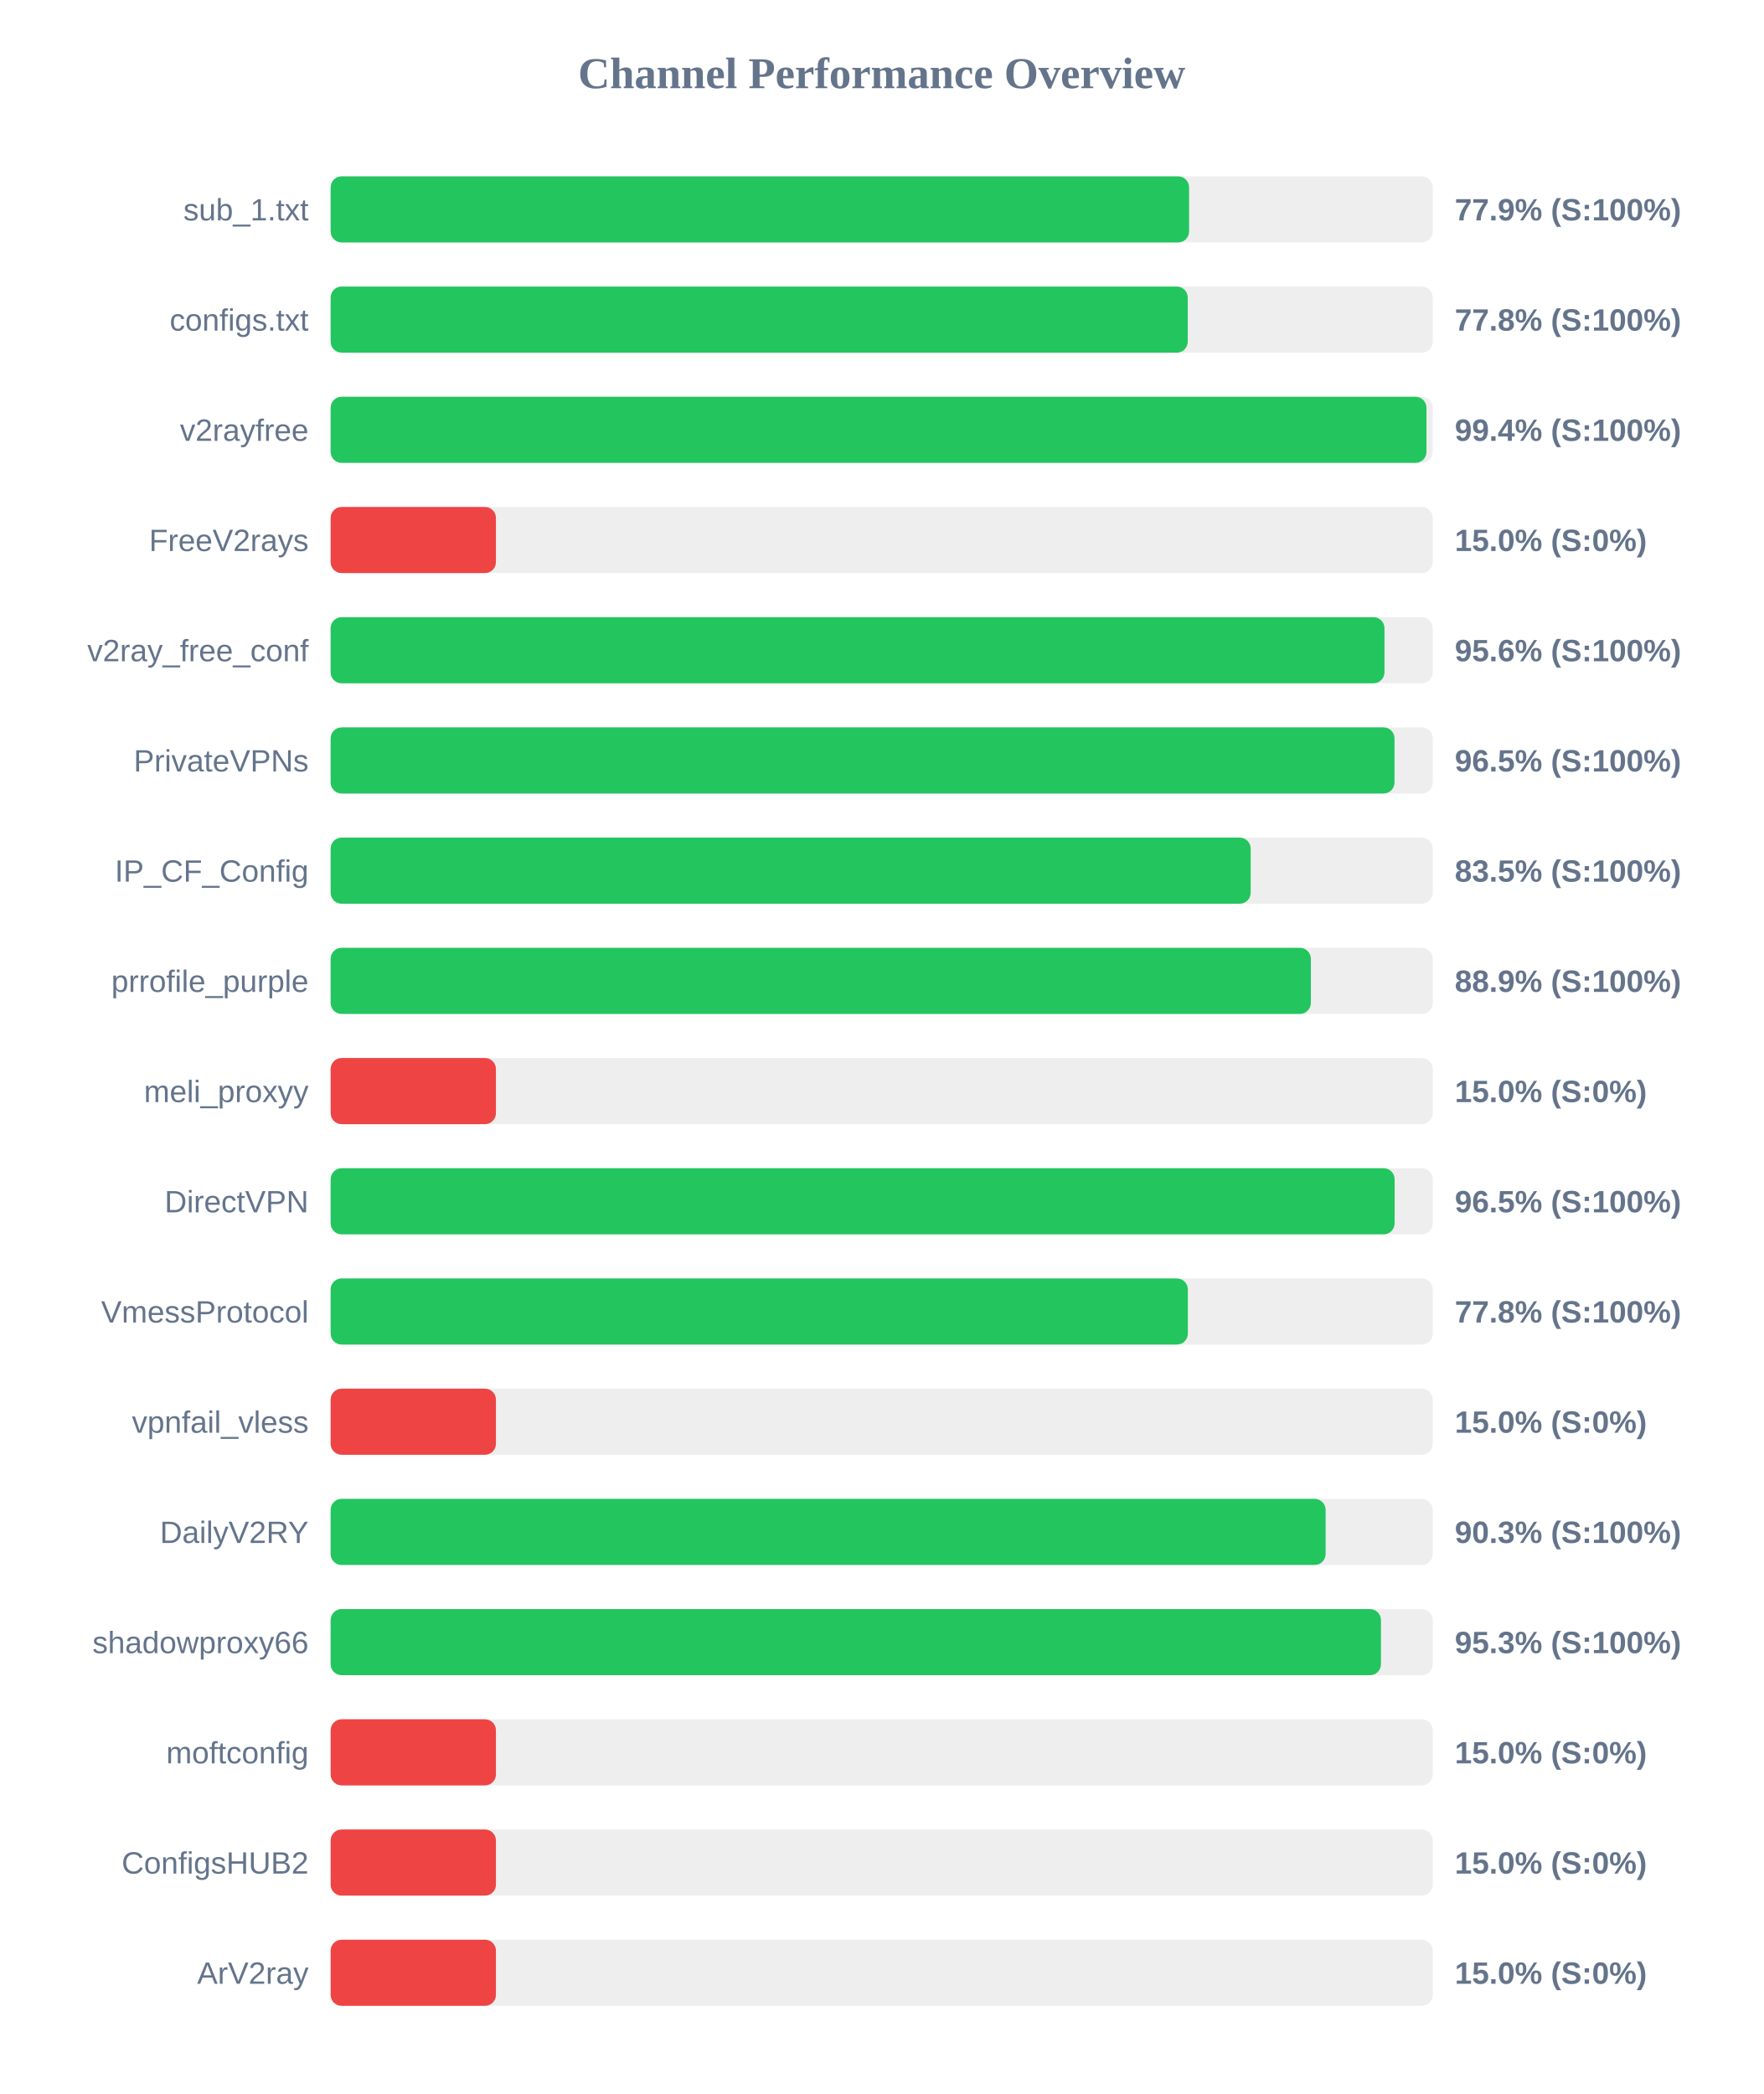
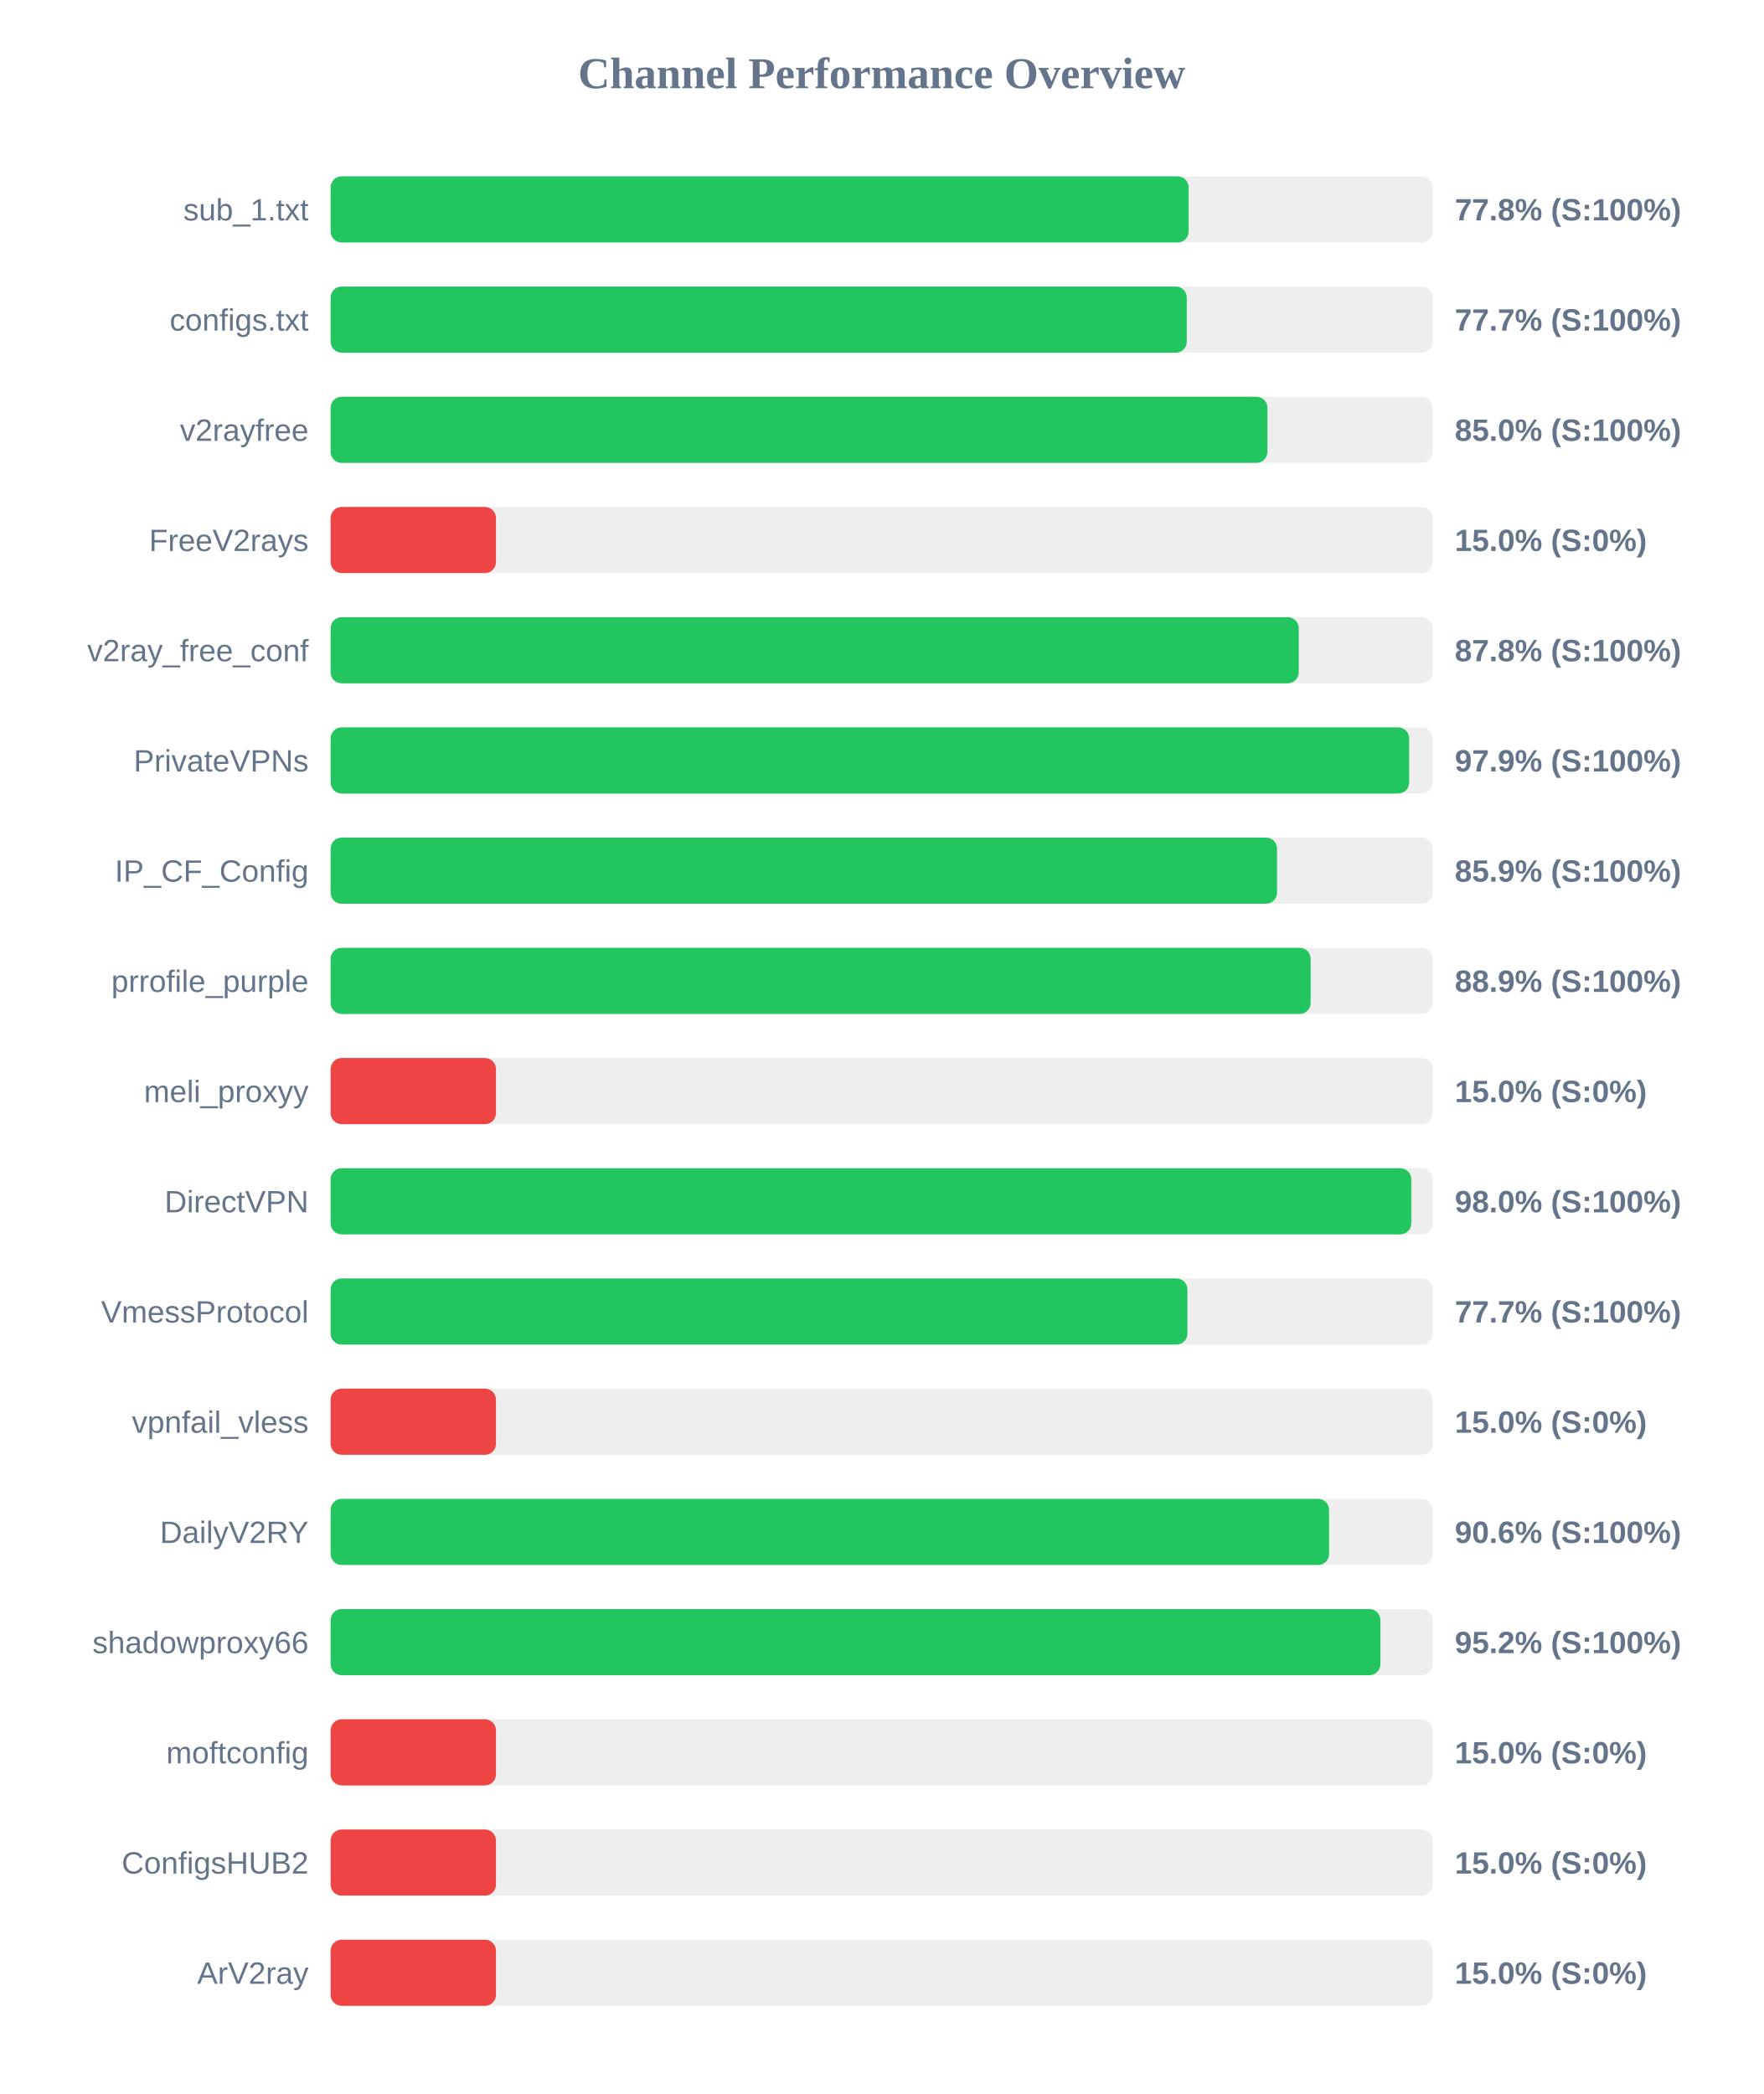
<svg xmlns="http://www.w3.org/2000/svg" width="800" height="950" version="1.1">
  <style>
        .row { font: 14px Arial; fill: #64748b; }
        .score { font: bold 14px Arial; fill: #64748b; }
    </style>
  <text x="400" y="40" text-anchor="middle" font-size="20px" font-weight="bold" fill="#64748b">Channel Performance Overview</text>
  <rect x="150" y="80" width="500" height="30" fill="#eee" rx="5" />
-   <rect x="150" y="80" width="389.45" height="30" fill="#22c55e" rx="5" />
+   <rect x="150" y="80" width="389.25" height="30" fill="#22c55e" rx="5" />
  <text x="140" y="100" text-anchor="end" class="row">sub_1.txt</text>
-   <text x="660" y="100" text-anchor="start" class="score">77.9% (S:100%)</text>
+   <text x="660" y="100" text-anchor="start" class="score">77.8% (S:100%)</text>
  <rect x="150" y="130" width="500" height="30" fill="#eee" rx="5" />
-   <rect x="150" y="130" width="388.85" height="30" fill="#22c55e" rx="5" />
+   <rect x="150" y="130" width="388.4" height="30" fill="#22c55e" rx="5" />
  <text x="140" y="150" text-anchor="end" class="row">configs.txt</text>
-   <text x="660" y="150" text-anchor="start" class="score">77.8% (S:100%)</text>
+   <text x="660" y="150" text-anchor="start" class="score">77.7% (S:100%)</text>
  <rect x="150" y="180" width="500" height="30" fill="#eee" rx="5" />
-   <rect x="150" y="180" width="497.15" height="30" fill="#22c55e" rx="5" />
+   <rect x="150" y="180" width="425.0" height="30" fill="#22c55e" rx="5" />
  <text x="140" y="200" text-anchor="end" class="row">v2rayfree</text>
-   <text x="660" y="200" text-anchor="start" class="score">99.4% (S:100%)</text>
+   <text x="660" y="200" text-anchor="start" class="score">85.0% (S:100%)</text>
  <rect x="150" y="230" width="500" height="30" fill="#eee" rx="5" />
  <rect x="150" y="230" width="75.0" height="30" fill="#ef4444" rx="5" />
  <text x="140" y="250" text-anchor="end" class="row">FreeV2rays</text>
  <text x="660" y="250" text-anchor="start" class="score">15.0% (S:0%)</text>
  <rect x="150" y="280" width="500" height="30" fill="#eee" rx="5" />
-   <rect x="150" y="280" width="478.1" height="30" fill="#22c55e" rx="5" />
+   <rect x="150" y="280" width="439.2" height="30" fill="#22c55e" rx="5" />
  <text x="140" y="300" text-anchor="end" class="row">v2ray_free_conf</text>
-   <text x="660" y="300" text-anchor="start" class="score">95.6% (S:100%)</text>
+   <text x="660" y="300" text-anchor="start" class="score">87.8% (S:100%)</text>
  <rect x="150" y="330" width="500" height="30" fill="#eee" rx="5" />
-   <rect x="150" y="330" width="482.65" height="30" fill="#22c55e" rx="5" />
+   <rect x="150" y="330" width="489.3" height="30" fill="#22c55e" rx="5" />
  <text x="140" y="350" text-anchor="end" class="row">PrivateVPNs</text>
-   <text x="660" y="350" text-anchor="start" class="score">96.5% (S:100%)</text>
+   <text x="660" y="350" text-anchor="start" class="score">97.9% (S:100%)</text>
  <rect x="150" y="380" width="500" height="30" fill="#eee" rx="5" />
-   <rect x="150" y="380" width="417.4" height="30" fill="#22c55e" rx="5" />
+   <rect x="150" y="380" width="429.35" height="30" fill="#22c55e" rx="5" />
  <text x="140" y="400" text-anchor="end" class="row">IP_CF_Config</text>
-   <text x="660" y="400" text-anchor="start" class="score">83.5% (S:100%)</text>
+   <text x="660" y="400" text-anchor="start" class="score">85.9% (S:100%)</text>
  <rect x="150" y="430" width="500" height="30" fill="#eee" rx="5" />
-   <rect x="150" y="430" width="444.7" height="30" fill="#22c55e" rx="5" />
+   <rect x="150" y="430" width="444.6" height="30" fill="#22c55e" rx="5" />
  <text x="140" y="450" text-anchor="end" class="row">prrofile_purple</text>
  <text x="660" y="450" text-anchor="start" class="score">88.9% (S:100%)</text>
  <rect x="150" y="480" width="500" height="30" fill="#eee" rx="5" />
  <rect x="150" y="480" width="75.0" height="30" fill="#ef4444" rx="5" />
  <text x="140" y="500" text-anchor="end" class="row">meli_proxyy</text>
  <text x="660" y="500" text-anchor="start" class="score">15.0% (S:0%)</text>
  <rect x="150" y="530" width="500" height="30" fill="#eee" rx="5" />
-   <rect x="150" y="530" width="482.7" height="30" fill="#22c55e" rx="5" />
+   <rect x="150" y="530" width="490.25" height="30" fill="#22c55e" rx="5" />
  <text x="140" y="550" text-anchor="end" class="row">DirectVPN</text>
-   <text x="660" y="550" text-anchor="start" class="score">96.5% (S:100%)</text>
+   <text x="660" y="550" text-anchor="start" class="score">98.0% (S:100%)</text>
  <rect x="150" y="580" width="500" height="30" fill="#eee" rx="5" />
-   <rect x="150" y="580" width="388.9" height="30" fill="#22c55e" rx="5" />
+   <rect x="150" y="580" width="388.7" height="30" fill="#22c55e" rx="5" />
  <text x="140" y="600" text-anchor="end" class="row">VmessProtocol</text>
-   <text x="660" y="600" text-anchor="start" class="score">77.8% (S:100%)</text>
+   <text x="660" y="600" text-anchor="start" class="score">77.7% (S:100%)</text>
  <rect x="150" y="630" width="500" height="30" fill="#eee" rx="5" />
  <rect x="150" y="630" width="75.0" height="30" fill="#ef4444" rx="5" />
  <text x="140" y="650" text-anchor="end" class="row">vpnfail_vless</text>
  <text x="660" y="650" text-anchor="start" class="score">15.0% (S:0%)</text>
  <rect x="150" y="680" width="500" height="30" fill="#eee" rx="5" />
-   <rect x="150" y="680" width="451.4" height="30" fill="#22c55e" rx="5" />
+   <rect x="150" y="680" width="452.95" height="30" fill="#22c55e" rx="5" />
  <text x="140" y="700" text-anchor="end" class="row">DailyV2RY</text>
-   <text x="660" y="700" text-anchor="start" class="score">90.3% (S:100%)</text>
+   <text x="660" y="700" text-anchor="start" class="score">90.6% (S:100%)</text>
  <rect x="150" y="730" width="500" height="30" fill="#eee" rx="5" />
-   <rect x="150" y="730" width="476.5" height="30" fill="#22c55e" rx="5" />
+   <rect x="150" y="730" width="476.25" height="30" fill="#22c55e" rx="5" />
  <text x="140" y="750" text-anchor="end" class="row">shadowproxy66</text>
-   <text x="660" y="750" text-anchor="start" class="score">95.3% (S:100%)</text>
+   <text x="660" y="750" text-anchor="start" class="score">95.2% (S:100%)</text>
  <rect x="150" y="780" width="500" height="30" fill="#eee" rx="5" />
  <rect x="150" y="780" width="75.0" height="30" fill="#ef4444" rx="5" />
  <text x="140" y="800" text-anchor="end" class="row">moftconfig</text>
  <text x="660" y="800" text-anchor="start" class="score">15.0% (S:0%)</text>
  <rect x="150" y="830" width="500" height="30" fill="#eee" rx="5" />
  <rect x="150" y="830" width="75.0" height="30" fill="#ef4444" rx="5" />
  <text x="140" y="850" text-anchor="end" class="row">ConfigsHUB2</text>
  <text x="660" y="850" text-anchor="start" class="score">15.0% (S:0%)</text>
  <rect x="150" y="880" width="500" height="30" fill="#eee" rx="5" />
  <rect x="150" y="880" width="75.0" height="30" fill="#ef4444" rx="5" />
  <text x="140" y="900" text-anchor="end" class="row">ArV2ray</text>
  <text x="660" y="900" text-anchor="start" class="score">15.0% (S:0%)</text>
</svg>
